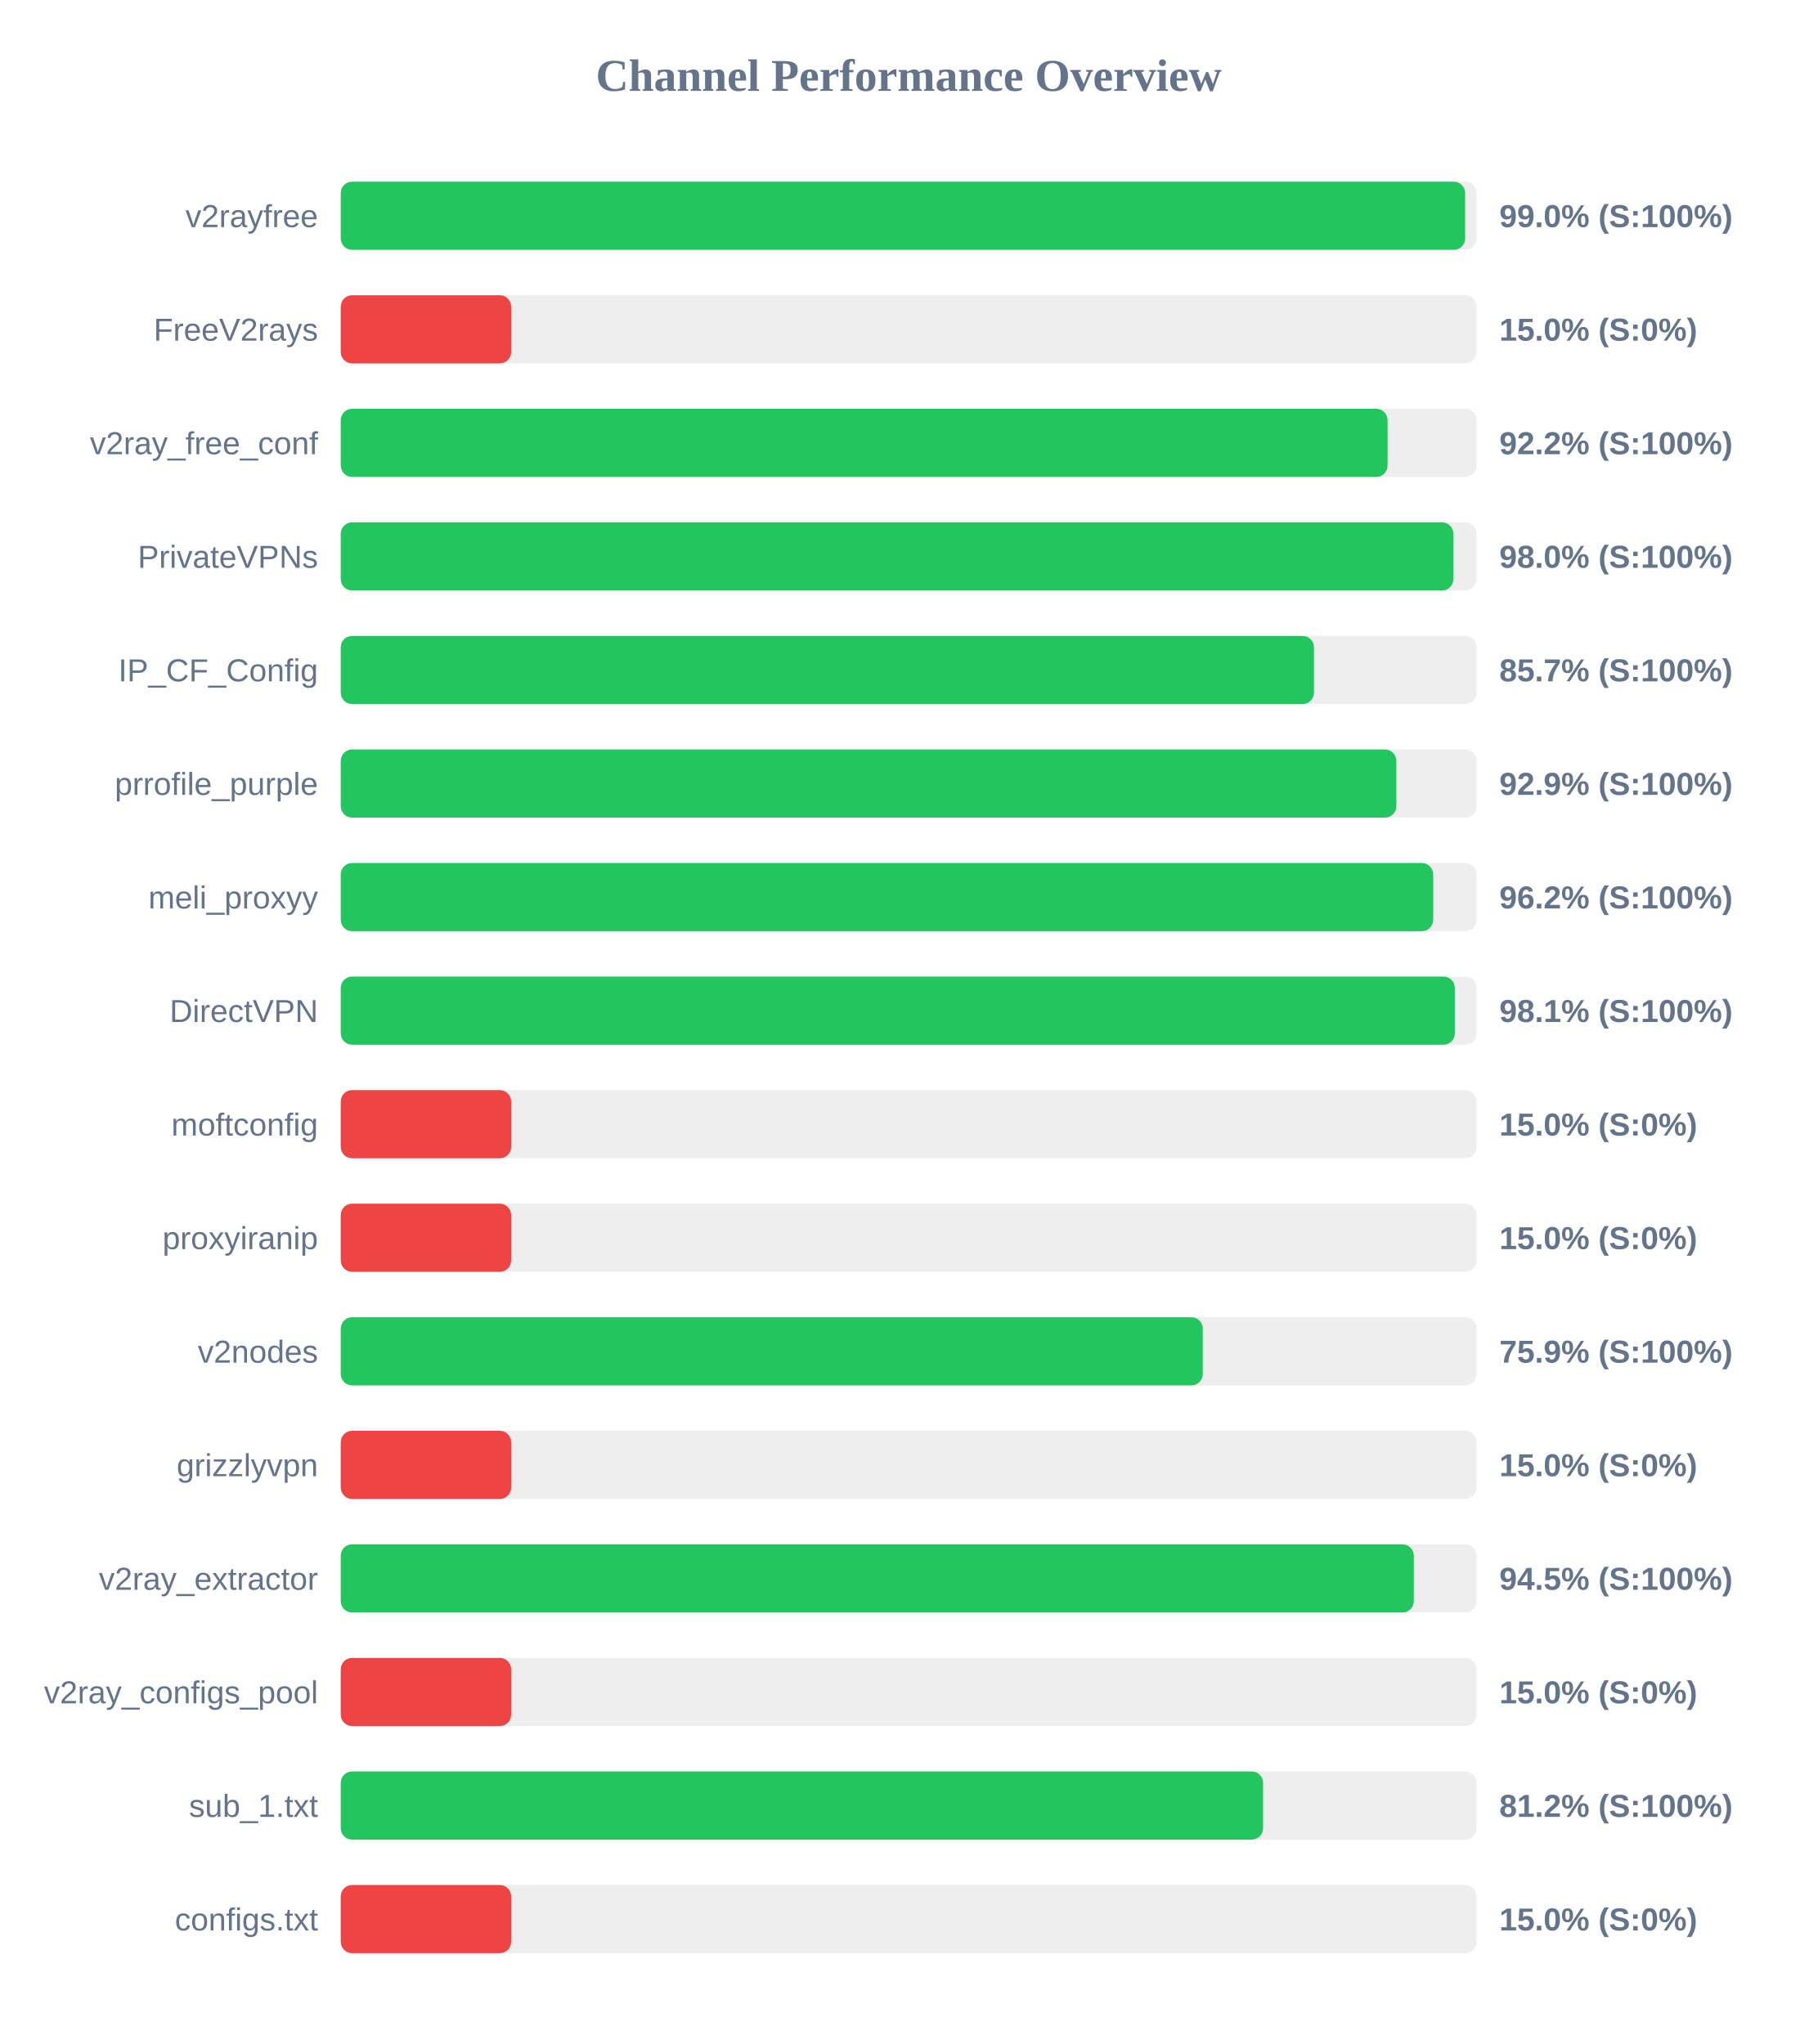
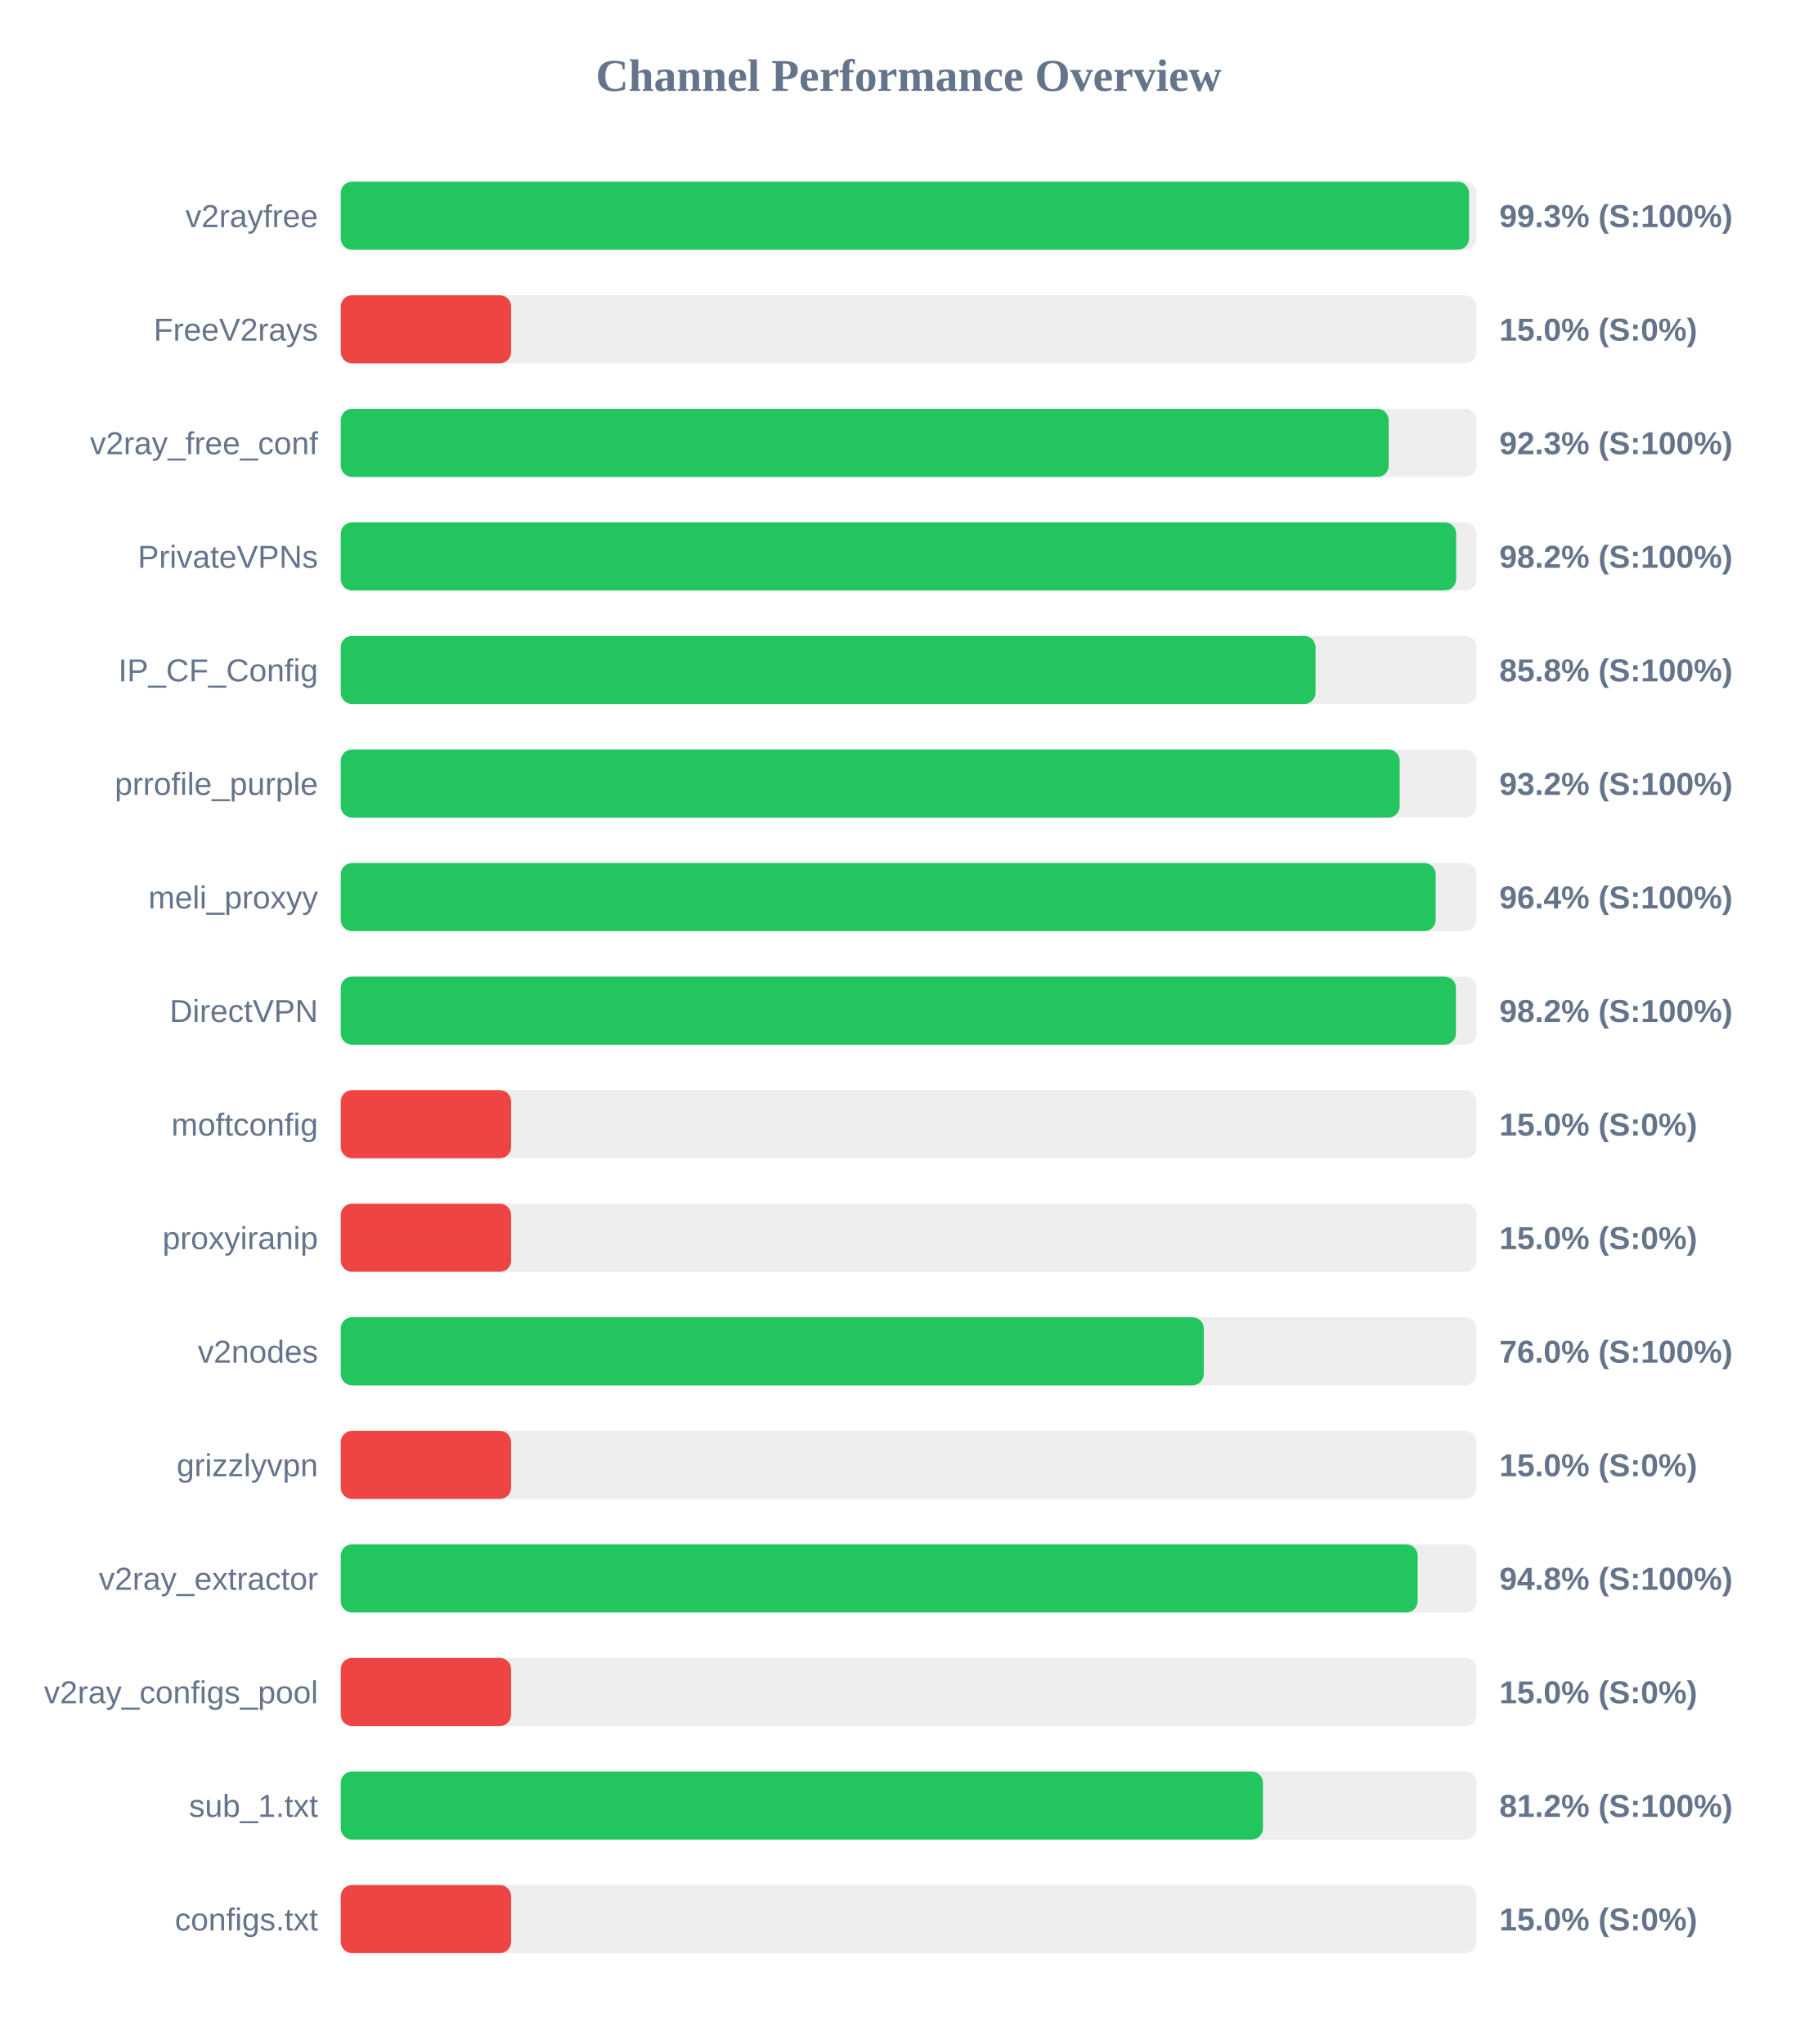
<svg xmlns="http://www.w3.org/2000/svg" width="800" height="900" version="1.1">
  <style>
        .row { font: 14px Arial; fill: #64748b; }
        .score { font: bold 14px Arial; fill: #64748b; }
    </style>
  <text x="400" y="40" text-anchor="middle" font-size="20px" font-weight="bold" fill="#64748b">Channel Performance Overview</text>
  <rect x="150" y="80" width="500" height="30" fill="#eee" rx="5" />
-   <rect x="150" y="80" width="494.95" height="30" fill="#22c55e" rx="5" />
+   <rect x="150" y="80" width="496.65" height="30" fill="#22c55e" rx="5" />
  <text x="140" y="100" text-anchor="end" class="row">v2rayfree</text>
-   <text x="660" y="100" text-anchor="start" class="score">99.0% (S:100%)</text>
+   <text x="660" y="100" text-anchor="start" class="score">99.3% (S:100%)</text>
  <rect x="150" y="130" width="500" height="30" fill="#eee" rx="5" />
  <rect x="150" y="130" width="75.0" height="30" fill="#ef4444" rx="5" />
  <text x="140" y="150" text-anchor="end" class="row">FreeV2rays</text>
  <text x="660" y="150" text-anchor="start" class="score">15.0% (S:0%)</text>
  <rect x="150" y="180" width="500" height="30" fill="#eee" rx="5" />
-   <rect x="150" y="180" width="460.8" height="30" fill="#22c55e" rx="5" />
+   <rect x="150" y="180" width="461.3" height="30" fill="#22c55e" rx="5" />
  <text x="140" y="200" text-anchor="end" class="row">v2ray_free_conf</text>
-   <text x="660" y="200" text-anchor="start" class="score">92.2% (S:100%)</text>
+   <text x="660" y="200" text-anchor="start" class="score">92.3% (S:100%)</text>
  <rect x="150" y="230" width="500" height="30" fill="#eee" rx="5" />
-   <rect x="150" y="230" width="489.75" height="30" fill="#22c55e" rx="5" />
+   <rect x="150" y="230" width="491.0" height="30" fill="#22c55e" rx="5" />
  <text x="140" y="250" text-anchor="end" class="row">PrivateVPNs</text>
-   <text x="660" y="250" text-anchor="start" class="score">98.0% (S:100%)</text>
+   <text x="660" y="250" text-anchor="start" class="score">98.2% (S:100%)</text>
  <rect x="150" y="280" width="500" height="30" fill="#eee" rx="5" />
-   <rect x="150" y="280" width="428.4" height="30" fill="#22c55e" rx="5" />
+   <rect x="150" y="280" width="429.1" height="30" fill="#22c55e" rx="5" />
  <text x="140" y="300" text-anchor="end" class="row">IP_CF_Config</text>
-   <text x="660" y="300" text-anchor="start" class="score">85.7% (S:100%)</text>
+   <text x="660" y="300" text-anchor="start" class="score">85.8% (S:100%)</text>
  <rect x="150" y="330" width="500" height="30" fill="#eee" rx="5" />
-   <rect x="150" y="330" width="464.65" height="30" fill="#22c55e" rx="5" />
+   <rect x="150" y="330" width="466.15" height="30" fill="#22c55e" rx="5" />
  <text x="140" y="350" text-anchor="end" class="row">prrofile_purple</text>
-   <text x="660" y="350" text-anchor="start" class="score">92.9% (S:100%)</text>
+   <text x="660" y="350" text-anchor="start" class="score">93.2% (S:100%)</text>
  <rect x="150" y="380" width="500" height="30" fill="#eee" rx="5" />
-   <rect x="150" y="380" width="480.9" height="30" fill="#22c55e" rx="5" />
+   <rect x="150" y="380" width="482.0" height="30" fill="#22c55e" rx="5" />
  <text x="140" y="400" text-anchor="end" class="row">meli_proxyy</text>
-   <text x="660" y="400" text-anchor="start" class="score">96.2% (S:100%)</text>
+   <text x="660" y="400" text-anchor="start" class="score">96.4% (S:100%)</text>
  <rect x="150" y="430" width="500" height="30" fill="#eee" rx="5" />
-   <rect x="150" y="430" width="490.4" height="30" fill="#22c55e" rx="5" />
+   <rect x="150" y="430" width="490.9" height="30" fill="#22c55e" rx="5" />
  <text x="140" y="450" text-anchor="end" class="row">DirectVPN</text>
-   <text x="660" y="450" text-anchor="start" class="score">98.1% (S:100%)</text>
+   <text x="660" y="450" text-anchor="start" class="score">98.2% (S:100%)</text>
  <rect x="150" y="480" width="500" height="30" fill="#eee" rx="5" />
  <rect x="150" y="480" width="75.0" height="30" fill="#ef4444" rx="5" />
  <text x="140" y="500" text-anchor="end" class="row">moftconfig</text>
  <text x="660" y="500" text-anchor="start" class="score">15.0% (S:0%)</text>
  <rect x="150" y="530" width="500" height="30" fill="#eee" rx="5" />
  <rect x="150" y="530" width="75.0" height="30" fill="#ef4444" rx="5" />
  <text x="140" y="550" text-anchor="end" class="row">proxyiranip</text>
  <text x="660" y="550" text-anchor="start" class="score">15.0% (S:0%)</text>
  <rect x="150" y="580" width="500" height="30" fill="#eee" rx="5" />
-   <rect x="150" y="580" width="379.45" height="30" fill="#22c55e" rx="5" />
+   <rect x="150" y="580" width="379.9" height="30" fill="#22c55e" rx="5" />
  <text x="140" y="600" text-anchor="end" class="row">v2nodes</text>
-   <text x="660" y="600" text-anchor="start" class="score">75.9% (S:100%)</text>
+   <text x="660" y="600" text-anchor="start" class="score">76.0% (S:100%)</text>
  <rect x="150" y="630" width="500" height="30" fill="#eee" rx="5" />
  <rect x="150" y="630" width="75.0" height="30" fill="#ef4444" rx="5" />
  <text x="140" y="650" text-anchor="end" class="row">grizzlyvpn</text>
  <text x="660" y="650" text-anchor="start" class="score">15.0% (S:0%)</text>
  <rect x="150" y="680" width="500" height="30" fill="#eee" rx="5" />
-   <rect x="150" y="680" width="472.35" height="30" fill="#22c55e" rx="5" />
+   <rect x="150" y="680" width="474.05" height="30" fill="#22c55e" rx="5" />
  <text x="140" y="700" text-anchor="end" class="row">v2ray_extractor</text>
-   <text x="660" y="700" text-anchor="start" class="score">94.5% (S:100%)</text>
+   <text x="660" y="700" text-anchor="start" class="score">94.8% (S:100%)</text>
  <rect x="150" y="730" width="500" height="30" fill="#eee" rx="5" />
  <rect x="150" y="730" width="75.0" height="30" fill="#ef4444" rx="5" />
  <text x="140" y="750" text-anchor="end" class="row">v2ray_configs_pool</text>
  <text x="660" y="750" text-anchor="start" class="score">15.0% (S:0%)</text>
  <rect x="150" y="780" width="500" height="30" fill="#eee" rx="5" />
-   <rect x="150" y="780" width="406.0" height="30" fill="#22c55e" rx="5" />
+   <rect x="150" y="780" width="405.95" height="30" fill="#22c55e" rx="5" />
  <text x="140" y="800" text-anchor="end" class="row">sub_1.txt</text>
  <text x="660" y="800" text-anchor="start" class="score">81.2% (S:100%)</text>
  <rect x="150" y="830" width="500" height="30" fill="#eee" rx="5" />
  <rect x="150" y="830" width="75.0" height="30" fill="#ef4444" rx="5" />
  <text x="140" y="850" text-anchor="end" class="row">configs.txt</text>
  <text x="660" y="850" text-anchor="start" class="score">15.0% (S:0%)</text>
</svg>
